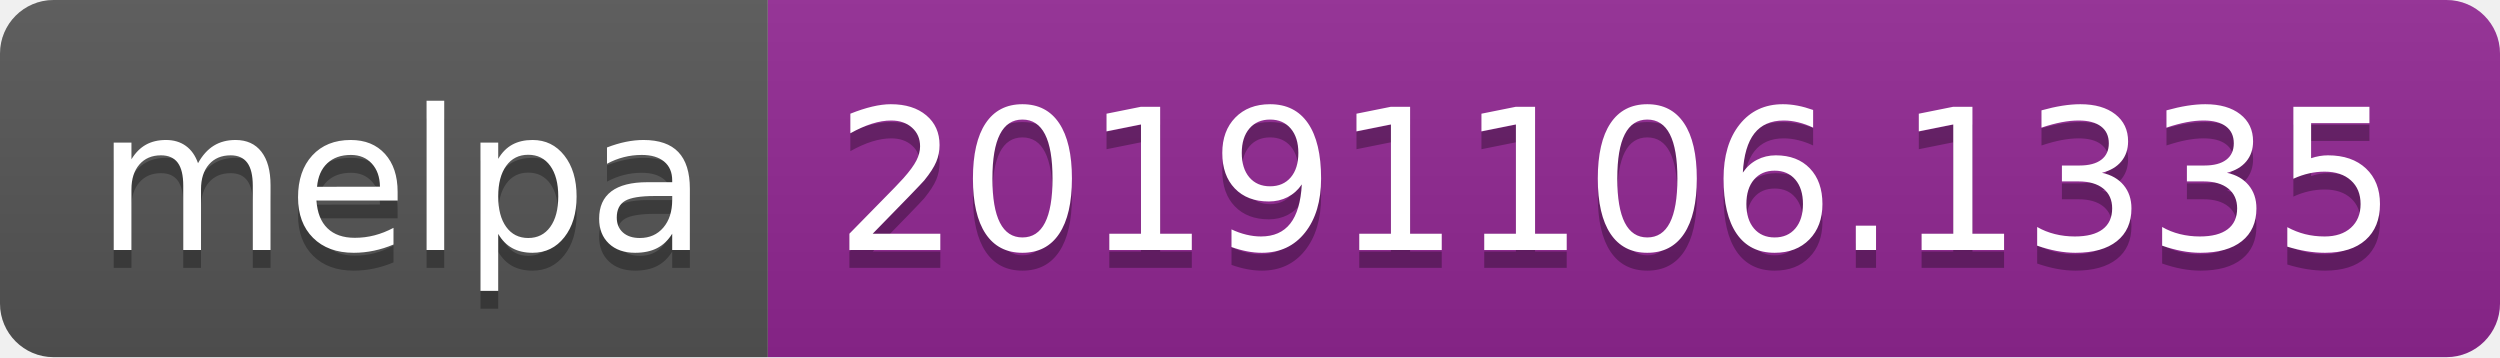
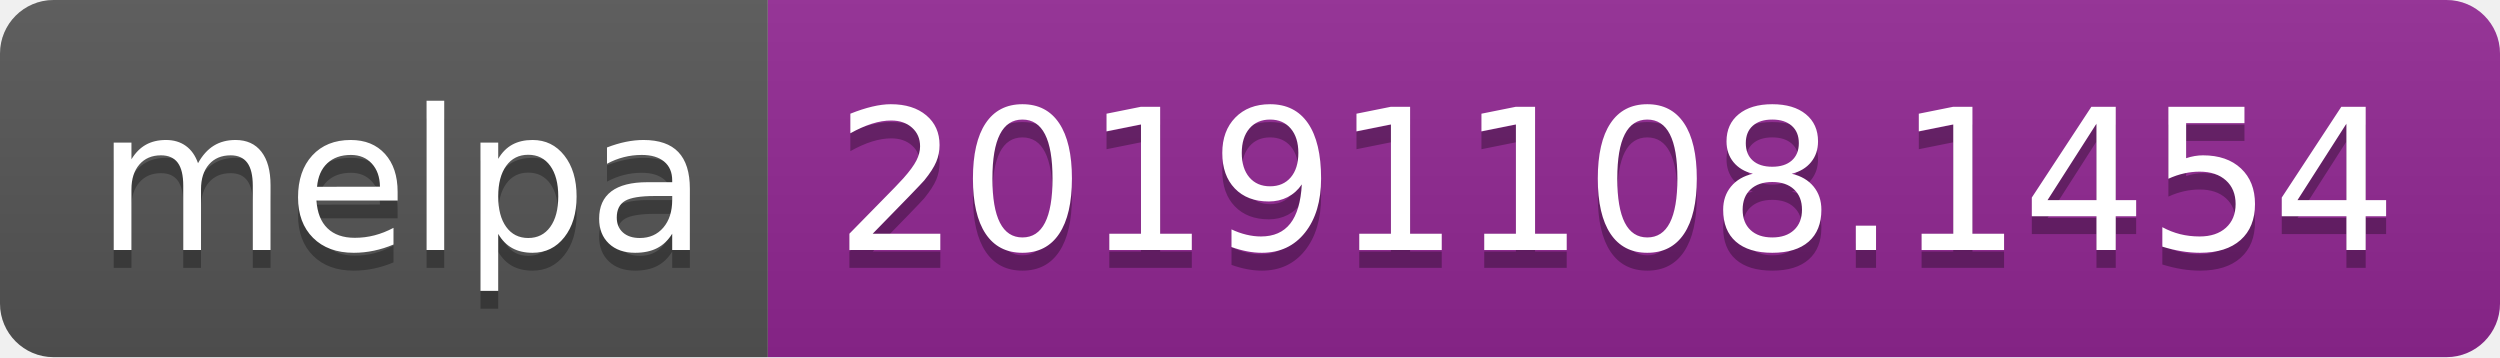
<svg xmlns="http://www.w3.org/2000/svg" width="140" height="20">
  <linearGradient id="b" x2="0" y2="100%">
    <stop offset="0" stop-color="#bbb" stop-opacity=".1" />
    <stop offset="1" stop-opacity=".1" />
  </linearGradient>
  <clipPath id="a">
    <rect width="140" height="20" rx="3" fill="#fff" />
  </clipPath>
  <g clip-path="url(#a)">
    <path fill="#555" d="M0 0h43v20H0z" />
    <path fill="#922793" d="M43 0h97v20H43z" />
    <path fill="url(#b)" d="M0 0h140v20H0z" />
  </g>
  <g fill="#fff" text-anchor="middle" font-family="DejaVu Sans,Verdana,Geneva,sans-serif" font-size="110">
    <text x="225" y="150" fill="#010101" fill-opacity=".3" transform="scale(.1)" textLength="330">melpa</text>
    <text x="225" y="140" transform="scale(.1)" textLength="330">melpa</text>
-     <text x="905" y="150" fill="#010101" fill-opacity=".3" transform="scale(.1)" textLength="870">20191106.1335</text>
-     <text x="905" y="140" transform="scale(.1)" textLength="870">20191106.1335</text>
+     <text x="905" y="150" fill="#010101" fill-opacity=".3" transform="scale(.1)" textLength="870">20191108.1454</text>
+     <text x="905" y="140" transform="scale(.1)" textLength="870">20191108.1454</text>
  </g>
</svg>
